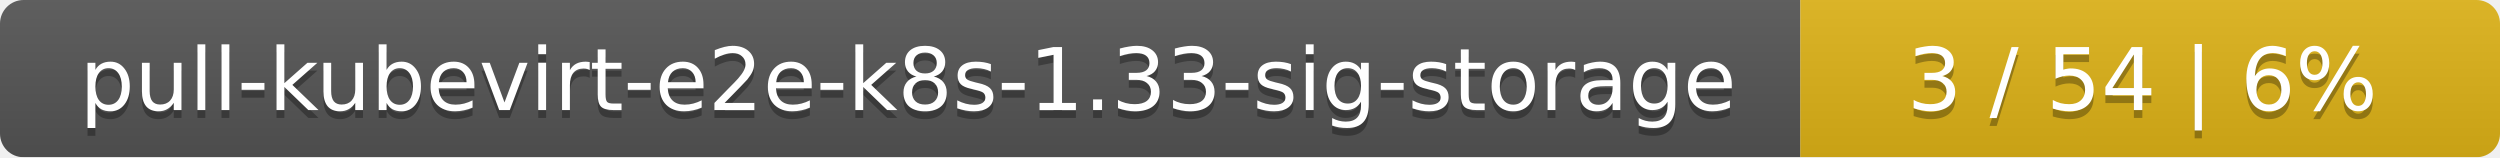
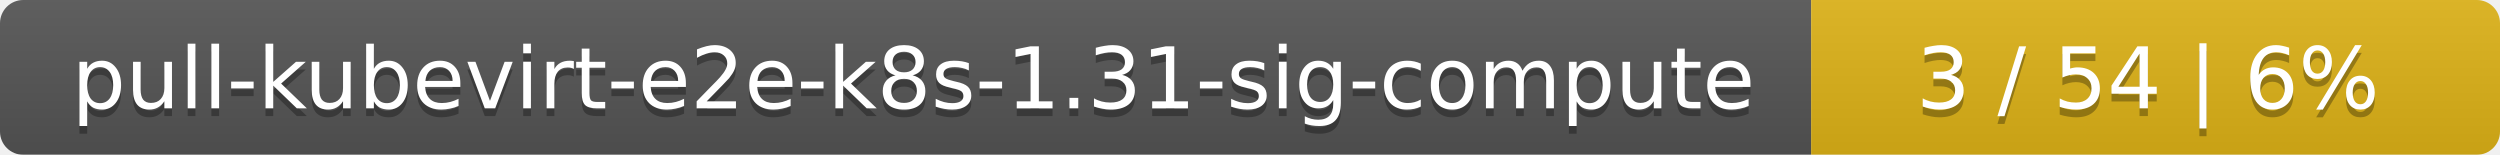
- <svg xmlns="http://www.w3.org/2000/svg" width="318" height="20">
+ <svg xmlns="http://www.w3.org/2000/svg" width="323" height="20">
  <linearGradient id="smooth" x2="0" y2="100%">
    <stop offset="0" stop-color="#bbb" stop-opacity=".1" />
    <stop offset="1" stop-opacity=".1" />
  </linearGradient>
  <mask id="round">
-     <rect width="318" height="20" rx="3" fill="#fff" />
+     <rect width="323" height="20" rx="3" fill="#fff" />
  </mask>
  <g mask="url(#round)">
-     <rect width="229" height="20" fill="#555" />
-     <rect x="229" width="89" height="20" fill="#dfb317" />
-     <rect width="318" height="20" fill="url(#smooth)" />
+     <rect width="234" height="20" fill="#555" />
+     <rect x="234" width="89" height="20" fill="#dfb317" />
+     <rect width="323" height="20" fill="url(#smooth)" />
  </g>
  <g fill="#fff" text-anchor="middle" font-family="DejaVu Sans,Verdana,Geneva,sans-serif" font-size="11">
-     <text x="115.5" y="15" fill="#010101" fill-opacity=".3">pull-kubevirt-e2e-k8s-1.33-sig-storage</text>
-     <text x="115.5" y="14">pull-kubevirt-e2e-k8s-1.33-sig-storage</text>
-     <text x="272.5" y="15" fill="#010101" fill-opacity=".3">3 / 54    |    6%</text>
-     <text x="272.5" y="14">3 / 54    |    6%</text>
+     <text x="118" y="15" fill="#010101" fill-opacity=".3">pull-kubevirt-e2e-k8s-1.31-sig-compute</text>
+     <text x="118" y="14">pull-kubevirt-e2e-k8s-1.31-sig-compute</text>
+     <text x="277.5" y="15" fill="#010101" fill-opacity=".3">3 / 54    |    6%</text>
+     <text x="277.5" y="14">3 / 54    |    6%</text>
  </g>
</svg>
